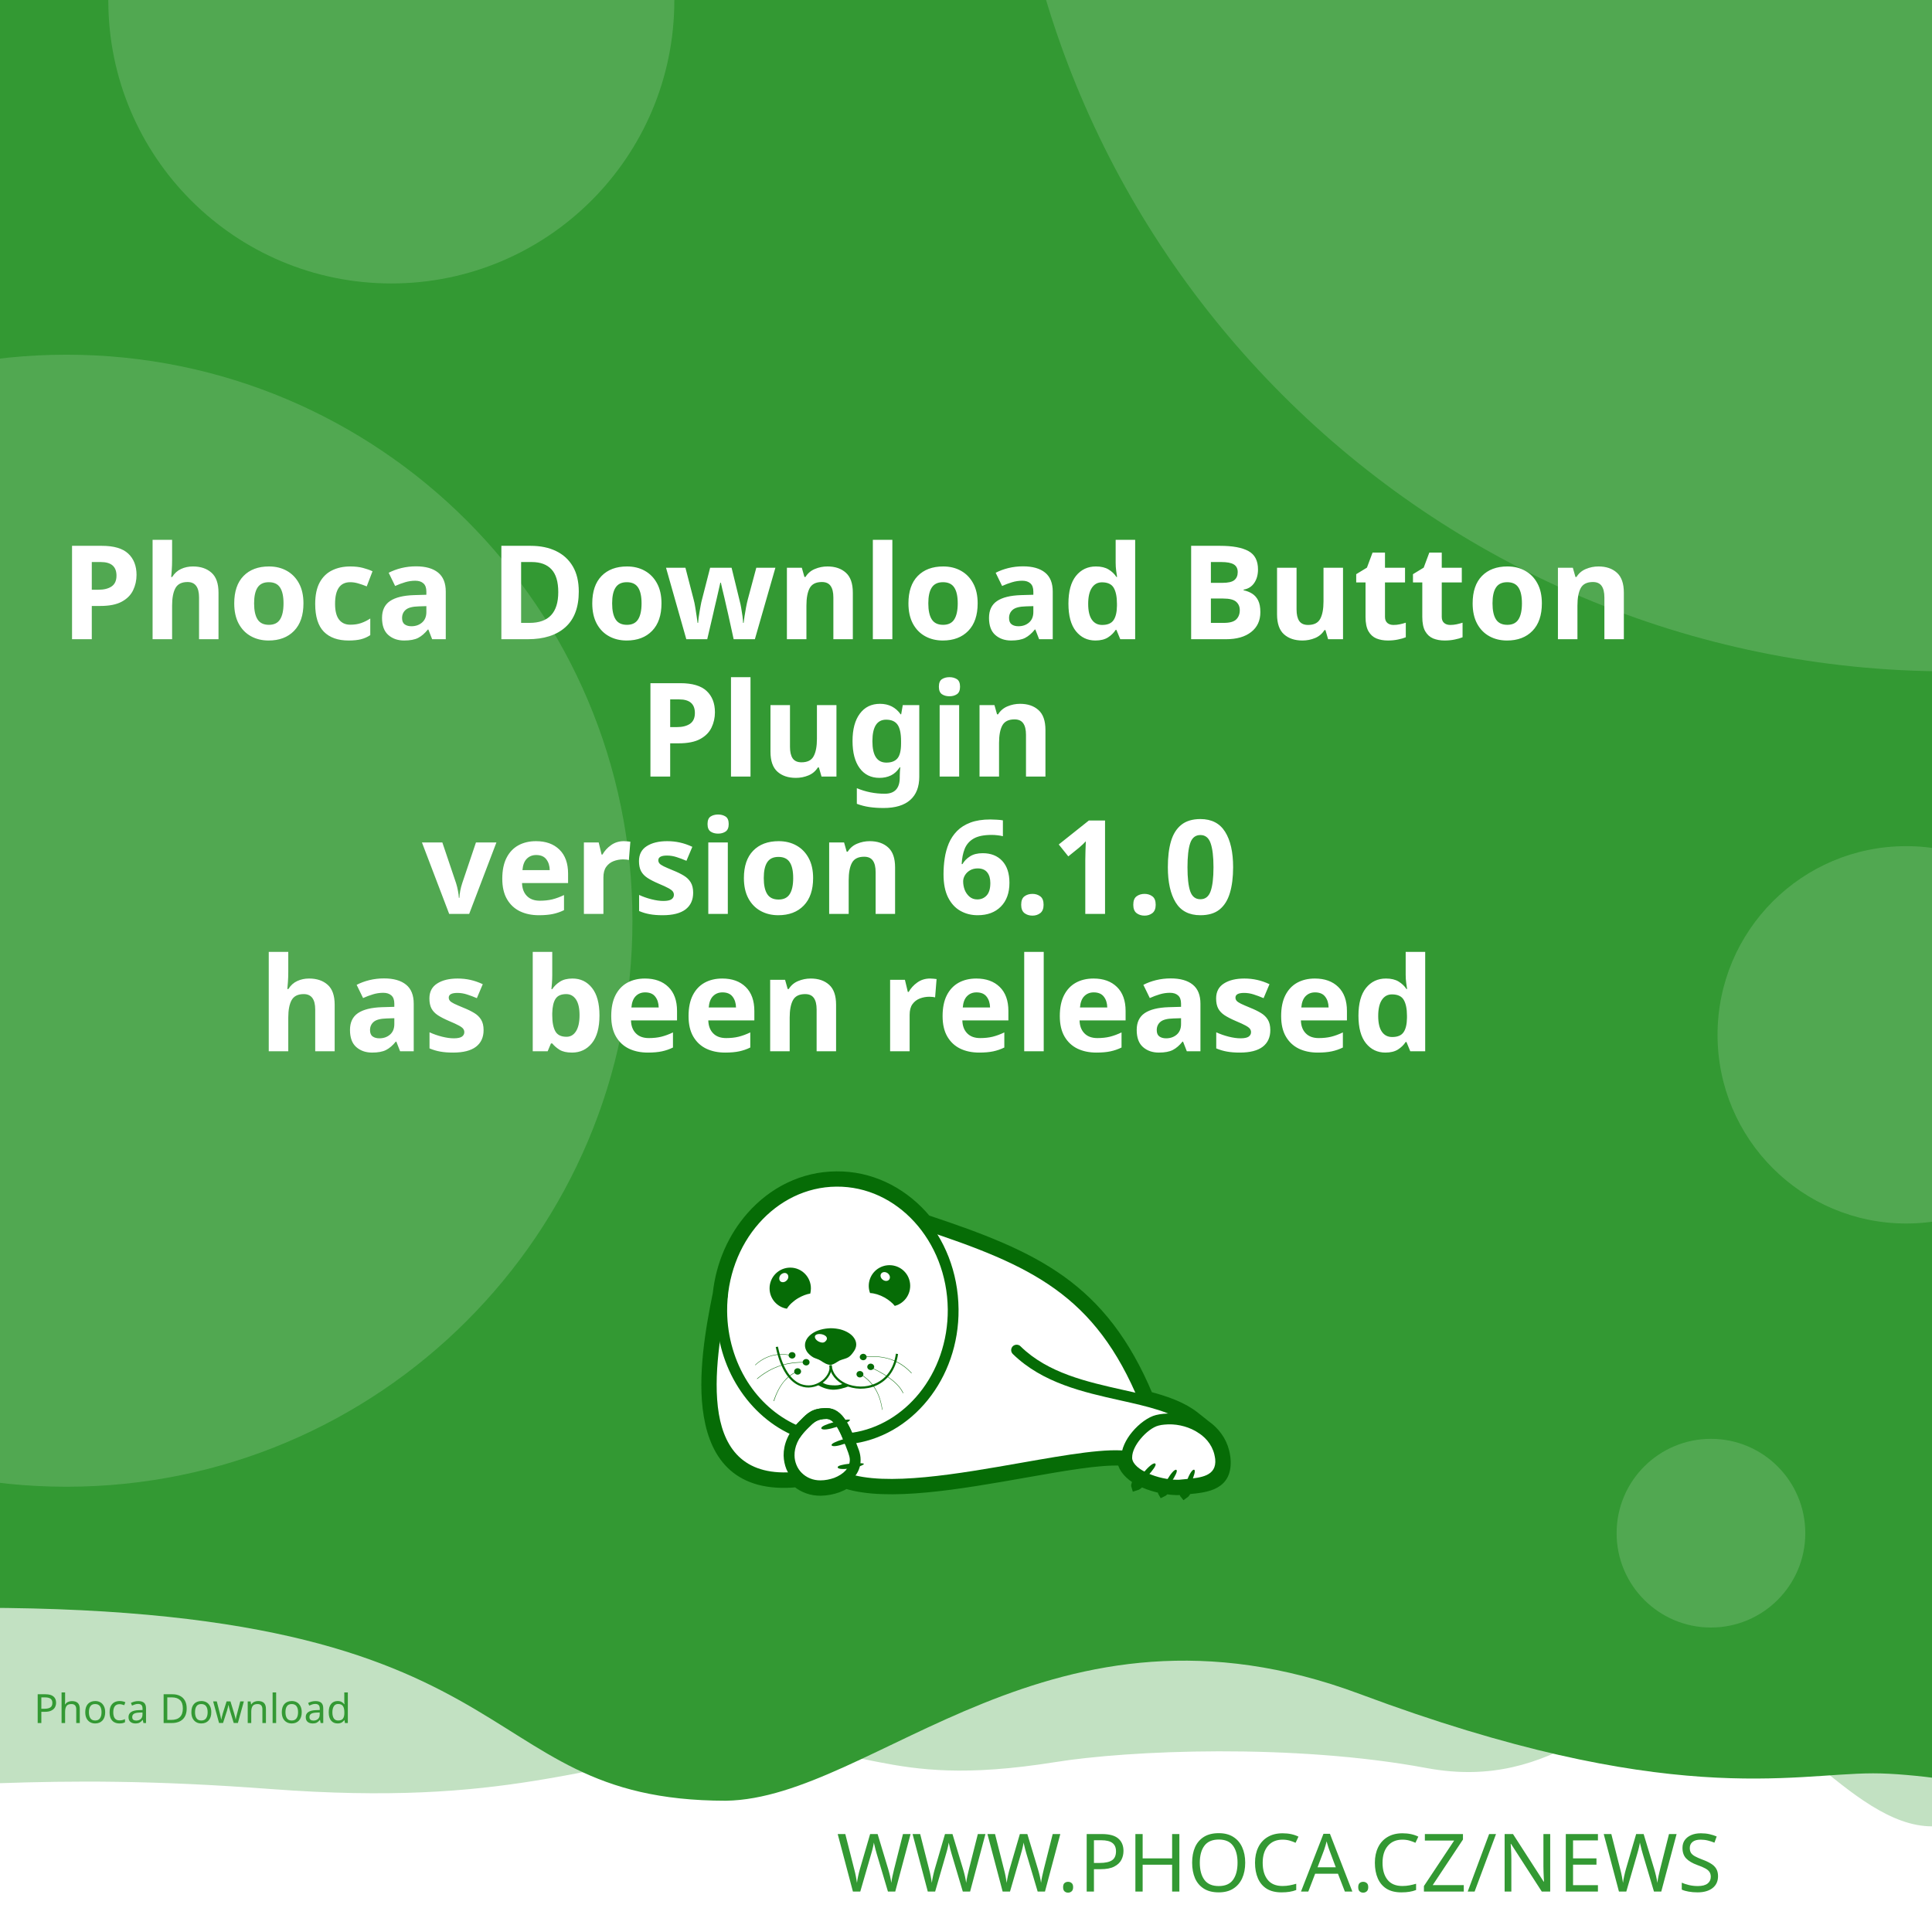
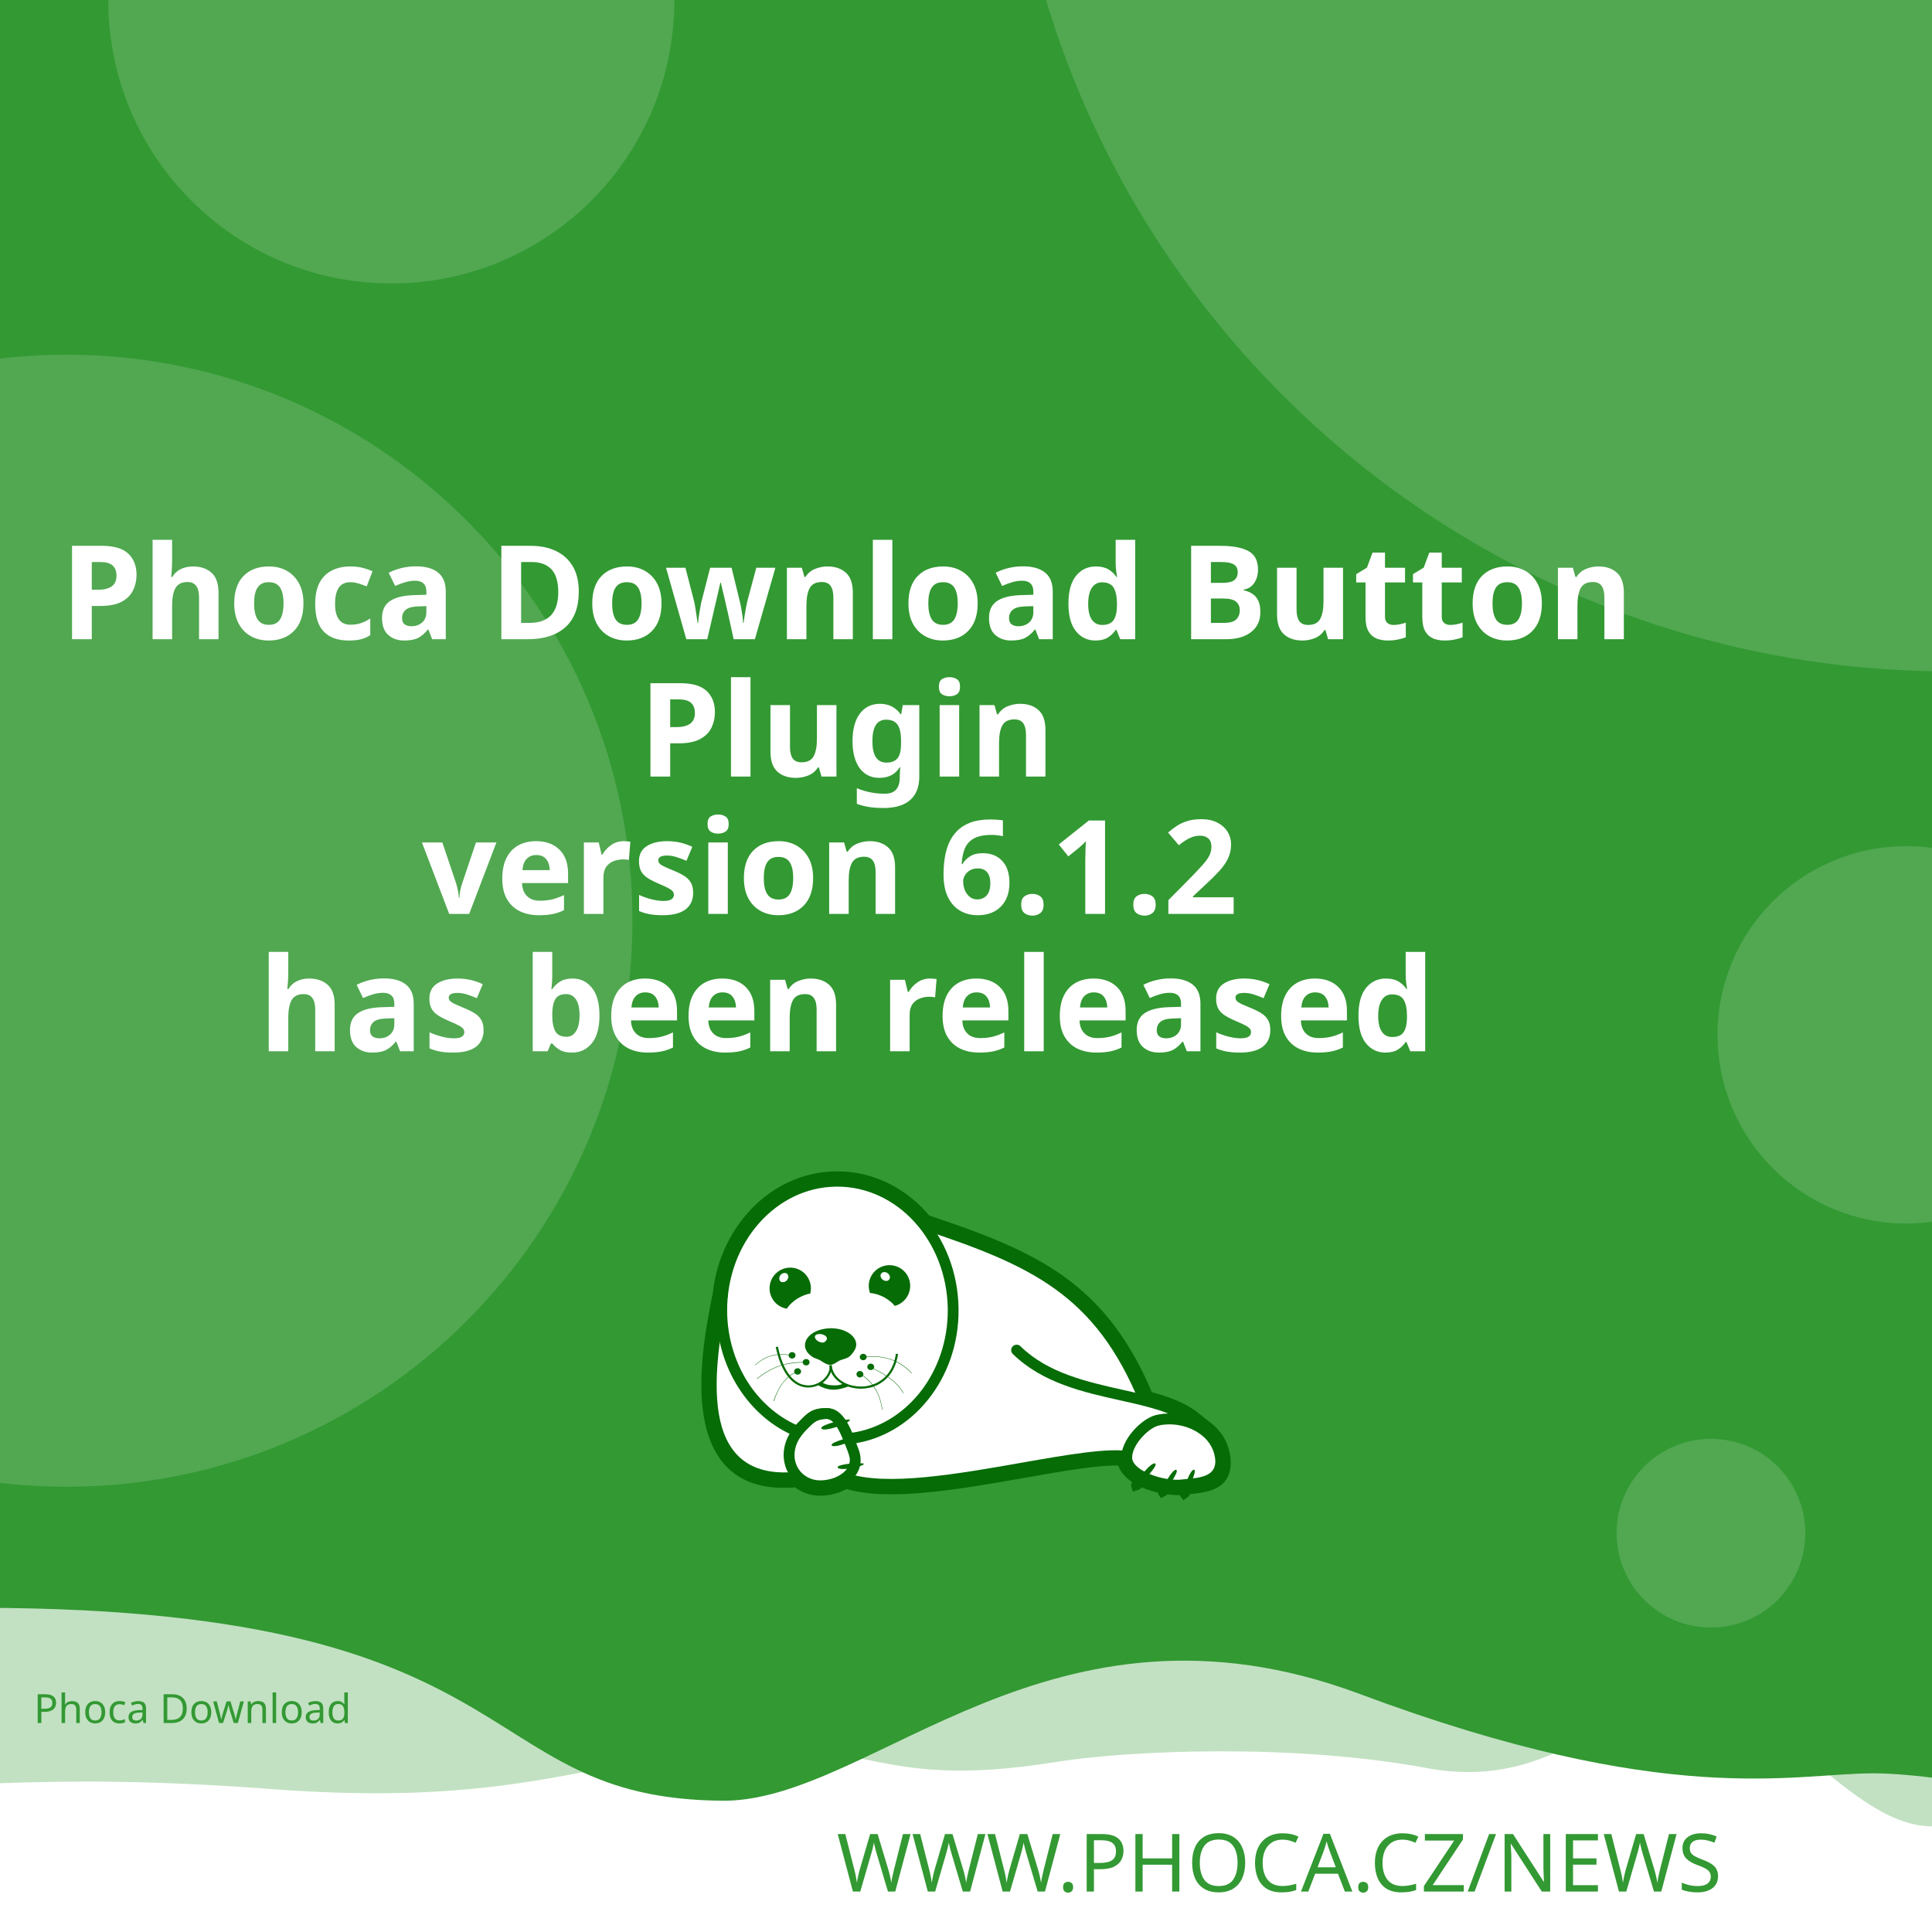
<svg xmlns="http://www.w3.org/2000/svg" width="512" height="512" viewBox="0 0 512 512" version="1.1" id="svg5">
  <defs id="defs2">
    <clipPath id="clip1">
      <path d="M 20,426 H 575 V 841.891 H 20 Z m 0,0" id="path2" />
    </clipPath>
  </defs>
  <g id="layer1">
    <path d="m -288.549,96.962 a 6.384,6.384 0 0 0 -6.384,6.384 v 81.087 a 6.384,6.384 0 0 0 6.384,6.384 h 81.083 a 6.384,6.384 0 0 0 6.384,-6.384 v -81.087 a 6.384,6.384 0 0 0 -6.384,-6.384 z m 16.084,16.188 c 0.591,-0.033 1.134,0.125 1.642,0.482 0.508,0.359 0.842,0.809 1.006,1.355 l 2.415,8.308 46.517,-2.44 c 0.829,-0.043 1.521,0.245 2.074,0.86 0.55,0.606 0.769,1.334 0.636,2.174 l -3.898,24.937 c -0.138,0.736 -0.57,1.497 -1.288,2.273 -0.719,0.787 -1.656,1.211 -2.797,1.272 l -32.861,1.721 3.038,10.253 27.775,-1.455 c 0.726,-0.04 1.351,0.178 1.887,0.648 0.523,0.483 0.803,1.086 0.844,1.812 0.038,0.726 -0.178,1.352 -0.648,1.887 -0.483,0.525 -1.086,0.806 -1.812,0.844 l -2.597,0.137 0.137,2.593 c 0.038,0.729 -0.178,1.356 -0.661,1.879 -0.472,0.535 -1.071,0.819 -1.8,0.856 -0.726,0.038 -1.353,-0.178 -1.879,-0.661 -0.535,-0.472 -0.814,-1.073 -0.852,-1.8 l -0.137,-2.593 -15.573,0.81 0.133,2.597 c 0.038,0.729 -0.176,1.356 -0.648,1.879 -0.483,0.535 -1.086,0.818 -1.812,0.856 -0.726,0.04 -1.352,-0.178 -1.887,-0.661 -0.525,-0.472 -0.806,-1.073 -0.844,-1.8 l -0.137,-2.597 -1.608,0.083 c -0.623,0.033 -1.193,-0.112 -1.721,-0.428 -0.515,-0.317 -0.883,-0.632 -1.11,-0.931 l -0.287,-0.507 -13.05,-49.343 -2.805,0.146 c -0.696,0.038 -1.312,-0.181 -1.858,-0.661 -0.545,-0.472 -0.835,-1.069 -0.873,-1.795 -0.038,-0.729 0.186,-1.353 0.682,-1.879 0.493,-0.535 1.083,-0.818 1.779,-0.856 z" style="fill:#ffffff;stroke-width:1;paint-order:stroke fill markers" id="path400" />
    <rect style="opacity:1;fill:#ffffff;stroke-width:5;stroke-linejoin:round;paint-order:stroke fill markers" id="rect723" width="512" height="512" x="0" y="0" />
    <path id="rect4460" style="opacity:0.3;fill:#339933;fill-opacity:1;stroke-width:5;stroke-linejoin:round;paint-order:stroke fill markers" d="M -256,4 H 768 v 480 c 0,0 -42.667,-10 -64,-10 -21.333,0 -42.408,10 -64,10 -21.592,0 -42.667,-10 -64,-10 -21.333,0 -42.408,10 -64,10 -21.592,0 -41.887,-34.701 -63.221,-34.701 -21.333,0 -35.645,25.795 -70.761,19.246 -35.116,-6.549 -78.862,-4.741 -98.515,-1.547 -47.289,7.533 -49.247,-6.724 -87.369,-3.311 -38.122,3.413 -56.921,15.193 -120.307,10.429 -63.387,-4.764 -84.091,0.698 -135.827,-0.116 -21.333,0 -42.408,10 -64,10 -21.592,0 -42.667,-10 -64,-10 -21.333,0 -64,10 -64,10 z" />
    <path id="rect4460-5" style="fill:#339933;fill-opacity:1;stroke-width:5;stroke-linejoin:round;paint-order:stroke fill markers" d="M -316,4.9999998e-7 H 708 V 480 c 0,0 -42.667,-10 -64,-10 -21.333,0 -42.408,10 -64,10 -21.592,0 -62.256,-10.048 -83.59,-10.048 -21.333,0 -54.449,9.448 -136.059,-21.03 -81.61,-30.478 -128.583,27.669 -167.971,28.291 -70.795,-0.042 -47.303,-54.288 -212.561,-50.983 C -185.439,429.534 -38.408,480 -60,480 c -21.592,0 -42.667,-10 -64,-10 -21.333,0 -42.408,10 -64,10 -21.592,0 -42.667,-10 -64,-10 -21.333,0 -64,10 -64,10 z" />
    <text xml:space="preserve" style="font-style:normal;font-weight:normal;font-size:21.333px;line-height:1.25;font-family:sans-serif;fill:#339933;fill-opacity:1;stroke:none" x="484.042" y="501.277" id="text2910-3-7">
      <tspan id="tspan2908-6-5" x="484.042" y="501.277" style="font-style:normal;font-variant:normal;font-weight:300;font-stretch:normal;font-size:21.333px;font-family:Montserrat;-inkscape-font-specification:'Montserrat Light';text-align:end;text-anchor:end;fill:#339933;fill-opacity:1">WWW.PHOCA.CZ/NEWS</tspan>
    </text>
    <text xml:space="preserve" style="font-style:normal;font-variant:normal;font-weight:600;font-stretch:normal;font-size:34.667px;line-height:1.05;font-family:Rubik;-inkscape-font-specification:'Rubik Semi-Bold';fill:#ffffff;fill-opacity:1;stroke:none" x="256" y="133" id="text11252">
      <tspan x="256" y="133" id="tspan403" style="text-align:center;text-anchor:middle" />
      <tspan x="256" y="169.4" style="font-size:34.667px;text-align:center;text-anchor:middle" id="tspan442">Phoca Download Button</tspan>
      <tspan x="256" y="205.8" style="font-size:34.667px;text-align:center;text-anchor:middle" id="tspan444">Plugin</tspan>
-       <tspan x="256" y="242.2" id="tspan1992" style="font-size:34.667px;text-align:center;text-anchor:middle">version 6.1.0
+       <tspan x="256" y="242.2" id="tspan1992" style="font-size:34.667px;text-align:center;text-anchor:middle">version 6.1.2
</tspan>
      <tspan x="256" y="278.6" id="tspan2906" style="font-size:34.667px;text-align:center;text-anchor:middle">has been released</tspan>
      <tspan x="256" y="315" id="tspan1994" style="font-size:34.667px" />
    </text>
    <circle style="opacity:0.15;fill:#ffffff;fill-opacity:1;stroke-width:5;stroke-linejoin:round;paint-order:stroke fill markers" id="path8376" cx="516.67" cy="-72.081" r="250" />
    <circle style="opacity:0.15;fill:#ffffff;fill-opacity:1;stroke-width:5;stroke-linejoin:round;paint-order:stroke fill markers" id="path8376-9" cx="17.604" cy="244" r="150" />
    <circle style="opacity:0.15;fill:#ffffff;fill-opacity:1;stroke-width:5;stroke-linejoin:round;paint-order:stroke fill markers" id="path8376-6" cx="103.704" cy="0.117" r="75" />
    <circle style="opacity:0.15;fill:#ffffff;fill-opacity:1;stroke-width:5;stroke-linejoin:round;paint-order:stroke fill markers" id="path8376-6-2" cx="505.168" cy="274.238" r="50" />
    <circle style="opacity:0.15;fill:#ffffff;fill-opacity:1;stroke-width:5;stroke-linejoin:round;paint-order:stroke fill markers" id="path8376-6-2-1" cx="453.421" cy="406.309" r="25" />
    <text xml:space="preserve" style="font-style:normal;font-weight:normal;font-size:10.667px;line-height:1.25;font-family:sans-serif;fill:#339933;fill-opacity:1;stroke:none" x="57.956" y="456.624" id="text396">
      <tspan id="tspan394" x="57.956" y="456.624" style="font-style:normal;font-variant:normal;font-weight:normal;font-stretch:normal;font-size:10.667px;font-family:Rubik;-inkscape-font-specification:Rubik;text-align:center;text-anchor:middle;fill:#339933;fill-opacity:1">Phoca Download</tspan>
    </text>
    <g id="g760" transform="matrix(0.5260845,0,0,0.5260845,99.42418,10.37304)">
      <path style="fill:#ffffff;fill-opacity:1;fill-rule:evenodd;stroke:none" d="m 389.621,683.473 c 9.113,2.391 17.273,5.336 23.457,10.227 l 5.375,4.273 -0.004,0.008 c 4.633,3.242 8.191,7.863 9.594,13.672 0.242,0.977 0.426,2.016 0.547,3.055 1.465,14.07 -9.473,15.141 -19.348,16.055 -0.648,1.137 -1.25,1.992 -1.66,2.266 -0.246,-0.289 -0.254,-1.047 -0.09,-2.051 -0.246,0.031 -0.52,0.062 -0.824,0.098 -0.855,0.059 -1.77,0.121 -2.809,0.121 -1.75,-0.023 -3.684,-0.199 -5.691,-0.523 -0.645,0.738 -1.207,1.266 -1.578,1.438 -0.172,-0.285 -0.098,-0.895 0.145,-1.691 -3.309,-0.637 -6.738,-1.656 -9.793,-3.012 -0.332,-0.148 -0.66,-0.301 -0.984,-0.461 -1.219,1.098 -2.277,1.891 -2.863,2.051 -0.176,-0.504 0.289,-1.621 1.109,-2.973 -4.211,-2.402 -7.395,-5.645 -8.18,-9.641 -10.754,-0.684 -29.09,2.582 -49.293,6.141 -31.996,5.633 -68.574,12.086 -89.609,5.406 -1.258,0.789 -2.625,1.453 -4.07,1.984 -2.688,0.977 -5.617,1.523 -8.609,1.586 -4.73,0.055 -8.941,-1.551 -12.176,-4.27 -29.23,2.742 -40.98,-12.871 -44.496,-33.715 -3.402,-19.863 1.055,-44.504 4.527,-61.535 1.641,-15.129 7.793,-28.699 16.91,-39.043 10.93,-12.461 26.137,-20.215 43.051,-20.336 h 0.062 c 16.914,-0.184 32.242,7.328 43.418,19.543 0.715,0.781 1.414,1.582 2.094,2.406 27.59,9.176 49.688,17.566 67.891,30.629 18.176,13.078 32.348,30.754 43.898,58.293 z m 0,0" id="path177" />
      <g clip-path="url(#clip1)" clip-rule="nonzero" id="g181">
        <path style="fill:none;stroke:#066c06;stroke-width:2.835;stroke-linecap:butt;stroke-linejoin:miter;stroke-miterlimit:22.926;stroke-opacity:1" d="m 245.703,99.901 c 5.747,-1.508 10.893,-3.365 14.792,-6.449 l 3.39,-2.695 -0.002,-0.005 c 2.922,-2.045 5.166,-4.959 6.05,-8.622 0.153,-0.616 0.269,-1.271 0.345,-1.926 0.924,-8.873 -5.974,-9.548 -12.201,-10.124 -0.409,-0.717 -0.788,-1.256 -1.047,-1.429 -0.155,0.182 -0.16,0.66 -0.057,1.293 -0.155,-0.02 -0.328,-0.039 -0.52,-0.062 -0.539,-0.037 -1.116,-0.076 -1.771,-0.076 -1.104,0.015 -2.323,0.126 -3.589,0.33 -0.406,-0.466 -0.761,-0.798 -0.995,-0.907 -0.108,0.18 -0.062,0.564 0.091,1.067 -2.086,0.402 -4.249,1.044 -6.176,1.899 -0.209,0.094 -0.416,0.19 -0.621,0.291 -0.769,-0.692 -1.436,-1.192 -1.806,-1.293 -0.111,0.318 0.182,1.022 0.7,1.875 -2.655,1.515 -4.663,3.56 -5.158,6.08 -6.782,0.431 -18.345,-1.628 -31.085,-3.872 -20.177,-3.552 -43.244,-7.622 -56.51,-3.409 -0.793,-0.498 -1.655,-0.916 -2.567,-1.251 -1.695,-0.616 -3.542,-0.961 -5.429,-1 -2.983,-0.034 -5.639,0.978 -7.678,2.692 -18.433,-1.729 -25.843,8.117 -28.06,21.261 -2.146,12.526 0.665,28.065 2.855,38.805 1.035,9.541 4.914,18.098 10.664,24.621 6.892,7.858 16.482,12.748 27.149,12.824 h 0.039 c 10.666,0.116 20.333,-4.621 27.38,-12.324 0.451,-0.493 0.892,-0.998 1.32,-1.517 17.399,-5.786 31.334,-11.078 42.813,-19.315 11.462,-8.247 20.399,-19.394 27.683,-36.761 z m 0,0" transform="matrix(1.58574,0,0,-1.58574,0,841.8898)" id="path179" />
      </g>
      <path style="fill:#066c06;fill-opacity:1;fill-rule:evenodd;stroke:none" d="m 393.047,717.762 c 1.16,1.098 -7.754,10.625 -9.953,11.234 -0.672,-1.895 7.816,-12.52 9.832,-11.48 0.121,0.062 0.246,0.367 0.121,0.246" id="path183" />
      <path style="fill:#066c06;fill-opacity:1;fill-rule:evenodd;stroke:none" d="m 403.676,720.875 c 1.219,0.855 -5.254,10.379 -7.086,11.234 -0.914,-1.523 5.07,-12.09 6.961,-11.418 0.125,0.062 0.305,0.305 0.125,0.184" id="path185" />
      <path style="fill:#066c06;fill-opacity:1;fill-rule:evenodd;stroke:none" d="m 412.652,720.754 c 1.344,0.609 -3.422,11.172 -5.07,12.273 -1.16,-1.344 2.934,-12.766 4.945,-12.398 0.062,0 0.309,0.246 0.125,0.125" id="path187" />
      <path style="fill:#066c06;fill-opacity:1;fill-rule:evenodd;stroke:none" d="m 224.809,699.621 c -0.43,-1.586 12.211,-4.824 14.41,-4.152 -0.426,1.957 -13.375,6.414 -14.473,4.398 -0.062,-0.121 0,-0.488 0.062,-0.246 z m 0,0" id="path189" />
      <path style="fill:#066c06;fill-opacity:1;fill-rule:evenodd;stroke:none" d="m 229.938,708.172 c -0.367,-1.402 10.746,-4.641 12.703,-4.09 -0.367,1.77 -11.664,6.043 -12.703,4.273 -0.062,-0.062 -0.062,-0.367 0,-0.184" id="path191" />
      <path style="fill:#066c06;fill-opacity:1;fill-rule:evenodd;stroke:none" d="m 233.051,719.285 c -0.121,-1.402 11.359,-2.504 13.191,-1.648 -0.609,1.711 -12.52,3.789 -13.25,1.895 0,-0.121 0.059,-0.43 0.059,-0.246 z m 0,0" id="path193" />
      <path style="fill:#066c06;fill-opacity:1;fill-rule:evenodd;stroke:none" d="m 268.164,622.859 c 2.809,5.008 1.102,11.359 -3.906,14.23 -0.793,0.488 -1.648,0.793 -2.504,1.039 -1.16,-1.469 -2.934,-2.934 -5.008,-4.152 -2.625,-1.469 -5.312,-2.262 -7.449,-2.32 -1.773,-4.703 0.121,-10.141 4.641,-12.703 5.008,-2.809 11.359,-1.102 14.227,3.906 z m -12.457,2.078 c -1.098,-0.793 -1.465,-2.199 -0.793,-3.113 0.672,-0.918 2.137,-0.98 3.234,-0.184 1.164,0.855 1.469,2.258 0.797,3.176 -0.672,0.914 -2.137,0.977 -3.238,0.121" id="path195" />
      <path style="fill:#066c06;fill-opacity:1;fill-rule:evenodd;stroke:none" d="m 209.113,618.832 c 5.738,0 10.383,4.699 10.383,10.441 0,0.914 -0.125,1.77 -0.309,2.625 -1.891,0.305 -4.027,1.098 -6.105,2.32 -2.566,1.527 -4.578,3.48 -5.68,5.312 -4.945,-0.793 -8.73,-5.066 -8.73,-10.258 0,-5.742 4.641,-10.441 10.441,-10.441 z m -4.824,3.602 c 0.977,-0.977 2.441,-1.223 3.234,-0.43 0.855,0.797 0.797,2.262 -0.18,3.238 -0.918,1.039 -2.383,1.223 -3.238,0.488 -0.793,-0.793 -0.734,-2.258 0.184,-3.297" id="path197" />
      <path style="fill:#066c06;fill-opacity:1;fill-rule:evenodd;stroke:none" d="m 229.449,649.363 c 1.77,0 3.48,0.246 5.008,0.613 1.527,0.426 2.93,1.035 4.09,1.77 1.16,0.73 2.137,1.648 2.75,2.625 0.672,0.977 1.035,2.078 1.035,3.238 0,1.098 -0.426,2.32 -1.16,3.359 -0.73,1.035 -1.523,2.195 -2.746,2.992 -1.281,0.793 -3.055,1.035 -4.52,1.707 -1.406,0.734 -3.055,2.137 -4.641,2.137 -1.77,0 -3.664,-1.34 -4.887,-2.137 -1.281,-0.855 -2.871,-1.035 -4.031,-1.832 -1.16,-0.73 -2.137,-1.648 -2.809,-2.625 -0.672,-1.039 -1.035,-2.137 -1.035,-3.297 0,-1.16 0.363,-2.262 1.035,-3.297 0.613,-0.977 1.59,-1.895 2.75,-2.688 1.16,-0.793 2.562,-1.406 4.09,-1.832 1.59,-0.43 3.238,-0.672 5.07,-0.734 z m -3.969,3.176 c 1.707,0.551 2.625,1.711 1.77,2.934 -0.914,1.219 -1.832,1.402 -3.418,0.793 -1.59,-0.613 -2.629,-2.016 -2.262,-2.992 0.305,-0.918 2.199,-1.285 3.91,-0.734 z m 0,0" id="path199" />
      <path style="fill:#066c06;fill-opacity:1;fill-rule:nonzero;stroke:none" d="m 202.883,658.645 c 2.445,11.664 7.023,17.102 11.664,18.871 1.773,0.609 3.543,0.793 5.191,0.551 1.648,-0.246 3.238,-0.918 4.582,-1.773 3.051,-2.012 5.008,-5.25 4.516,-8.18 l 1.102,-0.125 c 0.488,3.301 -1.648,6.965 -5.008,9.223 -1.465,0.914 -3.238,1.648 -5.07,1.895 -1.832,0.305 -3.785,0.121 -5.68,-0.613 -5.004,-1.832 -9.832,-7.512 -12.395,-19.664 l 1.098,-0.18 z m 0,0" id="path201" />
      <path style="fill:#066c06;fill-opacity:1;fill-rule:nonzero;stroke:none" d="m 229.938,667.988 c 0.367,4.094 3.176,7.27 7.023,9.102 2.195,1.035 4.824,1.586 7.449,1.648 2.625,0.059 5.312,-0.488 7.816,-1.648 4.887,-2.262 8.977,-6.961 10.078,-14.902 l 1.098,0.184 c -1.223,8.305 -5.559,13.312 -10.75,15.754 -2.625,1.223 -5.496,1.711 -8.305,1.711 -2.746,-0.059 -5.496,-0.672 -7.875,-1.77 -4.152,-1.953 -7.27,-5.438 -7.637,-9.953 z m 0,0" id="path203" />
      <path style="fill:#066c06;fill-opacity:1;fill-rule:nonzero;stroke:none" d="m 224.93,676.477 c 1.895,1.285 3.359,1.527 5.496,1.648 2.137,0.062 3.113,0.125 5.617,-0.914 l 2.992,1.223 c -2.809,1.16 -6.227,2.016 -8.73,1.891 -2.566,-0.121 -5.375,-1.098 -7.574,-2.562 z m 0,0" id="path205" />
      <path style="fill:#066c06;fill-opacity:1;fill-rule:evenodd;stroke:none" d="m 210.027,661.395 c 0.98,0 1.711,0.734 1.711,1.586 0,0.918 -0.73,1.652 -1.711,1.652 -0.977,0 -1.77,-0.734 -1.77,-1.652 0,-0.852 0.793,-1.586 1.77,-1.586" id="path207" />
      <path style="fill:#066c06;fill-opacity:1;fill-rule:evenodd;stroke:none" d="m 217.113,664.875 c 0.977,0 1.711,0.734 1.711,1.648 0,0.855 -0.734,1.59 -1.711,1.59 -0.977,0 -1.77,-0.734 -1.77,-1.59 0,-0.914 0.793,-1.648 1.77,-1.648" id="path209" />
      <path style="fill:#066c06;fill-opacity:1;fill-rule:evenodd;stroke:none" d="m 212.777,669.516 c 0.977,0 1.77,0.734 1.77,1.648 0,0.855 -0.793,1.59 -1.77,1.59 -0.918,0 -1.711,-0.734 -1.711,-1.59 0,-0.914 0.793,-1.648 1.711,-1.648" id="path211" />
      <path style="fill:#066c06;fill-opacity:1;fill-rule:evenodd;stroke:none" d="m 244.164,670.922 c 0.98,0 1.773,0.73 1.773,1.586 0,0.918 -0.793,1.648 -1.773,1.648 -0.977,0 -1.707,-0.73 -1.707,-1.648 0,-0.855 0.73,-1.586 1.707,-1.586" id="path213" />
      <path style="fill:#066c06;fill-opacity:1;fill-rule:evenodd;stroke:none" d="m 249.602,667.195 c 0.977,0 1.77,0.734 1.77,1.648 0,0.855 -0.793,1.59 -1.77,1.59 -0.918,0 -1.711,-0.734 -1.711,-1.59 0,-0.914 0.793,-1.648 1.711,-1.648" id="path215" />
      <path style="fill:#066c06;fill-opacity:1;fill-rule:evenodd;stroke:none" d="m 245.875,662.25 c 0.918,0 1.711,0.73 1.711,1.648 0,0.855 -0.793,1.586 -1.711,1.586 -0.977,0 -1.77,-0.73 -1.77,-1.586 0,-0.918 0.793,-1.648 1.77,-1.648" id="path217" />
      <path style="fill:#066c06;fill-opacity:1;fill-rule:nonzero;stroke:none" d="m 245.816,663.777 c 5.496,-0.672 10.195,-0.125 14.227,1.281 4.031,1.406 7.391,3.785 10.258,6.902 l -0.18,0.121 c -2.812,-3.055 -6.168,-5.375 -10.141,-6.84 -4.027,-1.406 -8.668,-1.895 -14.105,-1.281 z m 0,0" id="path219" />
      <path style="fill:#066c06;fill-opacity:1;fill-rule:nonzero;stroke:none" d="m 244.473,672.387 c 3.176,1.953 5.68,4.398 7.508,7.391 1.836,3.051 2.996,6.594 3.543,10.684 h -0.184 c -0.547,-4.027 -1.707,-7.57 -3.539,-10.562 -1.832,-2.934 -4.336,-5.434 -7.453,-7.328 z m 0,0" id="path221" />
      <path style="fill:#066c06;fill-opacity:1;fill-rule:nonzero;stroke:none" d="m 249.723,669.027 c 4.641,2.137 8.184,4.273 10.809,6.414 2.688,2.137 4.457,4.336 5.559,6.531 l -0.184,0.125 c -1.102,-2.199 -2.871,-4.398 -5.496,-6.473 -2.625,-2.141 -6.168,-4.277 -10.75,-6.414 z m 0,0" id="path223" />
      <path style="fill:#066c06;fill-opacity:1;fill-rule:nonzero;stroke:none" d="m 191.344,667.867 c 2.625,-2.441 5.555,-4.031 8.609,-4.824 3.176,-0.855 6.535,-0.793 10.074,0 v 0.184 c -3.539,-0.793 -6.898,-0.793 -10.012,0 -3.055,0.793 -5.926,2.383 -8.551,4.762 z m 0,0" id="path225" />
      <path style="fill:#066c06;fill-opacity:1;fill-rule:nonzero;stroke:none" d="m 192.32,674.77 c 3.723,-3.117 7.57,-5.254 11.664,-6.598 4.031,-1.344 8.305,-1.891 12.824,-1.707 v 0.18 c -4.52,-0.121 -8.734,0.43 -12.766,1.711 -4.027,1.344 -7.875,3.48 -11.602,6.598 z m 0,0" id="path227" />
      <path style="fill:#066c06;fill-opacity:1;fill-rule:nonzero;stroke:none" d="m 200.688,686.004 c 1.402,-4.273 3.172,-7.512 5.188,-9.891 1.957,-2.445 4.215,-3.973 6.535,-4.949 l 0.121,0.184 c -2.32,0.977 -4.516,2.504 -6.531,4.887 -1.957,2.383 -3.727,5.555 -5.07,9.832 l -0.246,-0.062 z m 0,0" id="path229" />
      <path style="fill:#066c06;fill-opacity:1;fill-rule:nonzero;stroke:none" d="m 379.43,716.781 c -9.953,-1.832 -30.168,1.773 -52.699,5.742 -32.613,5.738 -69.984,12.336 -90.809,5.008 l 1.832,-5.191 c 19.48,6.84 56.059,0.367 88,-5.25 23.02,-4.031 43.723,-7.695 54.652,-5.68 z m 0,0" id="path231" />
      <path style="fill:#066c06;fill-opacity:1;fill-rule:nonzero;stroke:none" d="m 232.258,572.602 h 0.062 c 16.914,-0.184 32.242,7.328 43.418,19.543 11.051,12.09 17.953,28.945 18.137,47.57 v 0.062 c 0.184,17.527 -5.742,33.648 -15.512,45.738 -9.895,12.273 -23.816,20.582 -39.57,22.23 l -2.016,0.18 -0.793,-1.891 c -1.344,-3.359 -2.75,-6.352 -4.336,-8.367 -1.285,-1.648 -2.688,-2.625 -4.277,-2.625 -4.762,0 -6.531,1.832 -8.977,4.273 l -1.039,1.039 c -0.426,0.426 -0.852,0.855 -1.219,1.281 v 0.062 c -0.43,0.426 -0.793,0.914 -1.102,1.281 l -1.281,1.711 -1.953,-0.793 C 200.016,699.074 190,690.34 182.914,679.164 176.016,668.293 171.984,655.105 171.863,640.875 c -0.184,-18.688 6.473,-35.602 17.34,-47.938 10.934,-12.457 26.141,-20.215 43.055,-20.336 z m 0.121,5.438 h -0.059 c -15.27,0.121 -29.07,7.203 -39.023,18.5 -10.016,11.359 -16.121,27.055 -16,44.277 0.121,13.188 3.91,25.402 10.199,35.418 6.105,9.648 14.656,17.281 24.547,21.801 0.488,-0.551 0.98,-1.098 1.469,-1.59 l 0.977,-0.977 c 3.359,-3.418 5.801,-5.859 12.883,-5.859 3.543,0 6.293,1.77 8.551,4.641 1.648,2.074 3.055,4.762 4.336,7.754 13.375,-1.953 25.219,-9.281 33.832,-19.906 9.039,-11.176 14.473,-26.016 14.352,-42.262 v -0.059 c -0.184,-17.223 -6.598,-32.793 -16.797,-43.969 -10.137,-11.113 -23.996,-17.895 -39.266,-17.77 z m 0,0" id="path233" />
      <path style="fill:#066c06;fill-opacity:1;fill-rule:nonzero;stroke:none" d="m 325.141,658.523 c 13.801,13.496 33.465,17.832 51.359,21.863 14.289,3.176 27.539,6.168 36.578,13.312 l 5.375,4.273 -3.422,4.277 -5.371,-4.277 c -8.062,-6.41 -20.703,-9.219 -34.383,-12.273 -18.625,-4.152 -39.023,-8.734 -53.984,-23.266 -0.547,-0.488 -0.914,-1.223 -0.914,-2.016 0,-1.527 1.219,-2.75 2.746,-2.75 0.797,0 1.527,0.309 2.016,0.855 z m 0,0" id="path235" />
      <path style="fill:#066c06;fill-opacity:1;fill-rule:nonzero;stroke:none" d="m 428.59,714.707 c 1.465,14.105 -9.527,15.145 -19.418,16.059 -0.672,0.062 -1.344,0.184 -2.504,0.309 -0.855,0.059 -1.773,0.121 -2.812,0.121 -5.004,-0.062 -11.539,-1.406 -16.914,-3.785 -5.863,-2.629 -10.504,-6.656 -11.055,-11.91 -0.059,-0.305 -0.059,-0.73 -0.059,-1.098 0.059,-4.336 2.32,-8.977 5.496,-12.766 3.48,-4.211 8.184,-7.633 12.031,-8.547 1.219,-0.309 2.441,-0.488 3.664,-0.613 6.289,-0.672 13.188,0.672 18.867,3.91 5.863,3.234 10.504,8.426 12.152,15.266 0.246,0.977 0.43,2.016 0.551,3.055 z m -19.906,10.625 c 7.266,-0.672 15.324,-1.465 14.473,-10.074 -0.125,-0.797 -0.246,-1.59 -0.43,-2.324 -1.281,-5.25 -4.883,-9.219 -9.527,-11.785 -4.699,-2.625 -10.379,-3.785 -15.633,-3.234 -0.977,0.059 -1.953,0.242 -2.93,0.488 -2.75,0.672 -6.289,3.297 -9.102,6.715 -2.441,2.934 -4.211,6.352 -4.211,9.285 0,0.121 0,0.305 0,0.547 0.367,2.992 3.664,5.559 7.875,7.453 4.703,2.137 10.324,3.297 14.656,3.297 0.797,0 1.527,0 2.262,-0.121 l 2.562,-0.246 z m 0,0" id="path237" />
      <path style="fill:#066c06;fill-opacity:1;fill-rule:nonzero;stroke:none" d="m 177.664,632.816 c -3.297,16.547 -7.758,40.73 -4.52,59.844 3.113,18.137 13.434,31.695 39.266,29.008 l 0.551,5.496 c -29.742,3.055 -41.648,-12.641 -45.191,-33.648 -3.418,-19.969 1.102,-44.762 4.582,-61.801 z m 0,0" id="path239" />
      <path style="fill:#066c06;fill-opacity:1;fill-rule:nonzero;stroke:none" d="m 227.371,689.609 c 8.488,0 12.094,9.832 16.184,20.883 l 0.062,0.121 c 0.609,1.711 0.914,3.422 0.914,5.008 0.062,3.48 -1.219,6.535 -3.418,8.977 -2.078,2.324 -4.887,4.156 -8.062,5.316 -2.688,0.977 -5.617,1.523 -8.609,1.586 -5.375,0.062 -10.078,-2.016 -13.434,-5.434 -1.652,-1.648 -2.934,-3.543 -3.848,-5.68 -0.855,-2.137 -1.344,-4.457 -1.406,-6.902 -0.062,-5.496 2.199,-11.543 7.758,-17.039 l 0.977,-0.977 c 3.355,-3.418 5.801,-5.859 12.883,-5.859 z m 11.055,22.777 c -3.422,-9.16 -6.414,-17.344 -11.055,-17.344 -4.762,0 -6.531,1.832 -8.977,4.273 l -1.039,1.039 c -4.395,4.336 -6.168,8.918 -6.105,13.07 0,1.707 0.367,3.355 0.977,4.824 0.613,1.523 1.527,2.867 2.625,3.969 2.383,2.379 5.742,3.848 9.527,3.785 2.32,0 4.641,-0.488 6.781,-1.223 2.379,-0.914 4.395,-2.195 5.859,-3.785 1.285,-1.527 2.078,-3.297 2.078,-5.312 0,-0.977 -0.246,-2.016 -0.672,-3.176 z m 0,0" id="path241" />
      <path style="fill:#066c06;fill-opacity:1;fill-rule:nonzero;stroke:none" d="m 277.02,594.281 c 27.969,9.281 50.32,17.711 68.703,30.898 18.504,13.312 32.852,31.391 44.516,59.785 l -5.066,2.141 c -11.238,-27.422 -24.977,-44.766 -42.625,-57.465 -17.773,-12.824 -39.758,-21.07 -67.238,-30.168 z m 0,0" id="path243" />
    </g>
  </g>
</svg>
